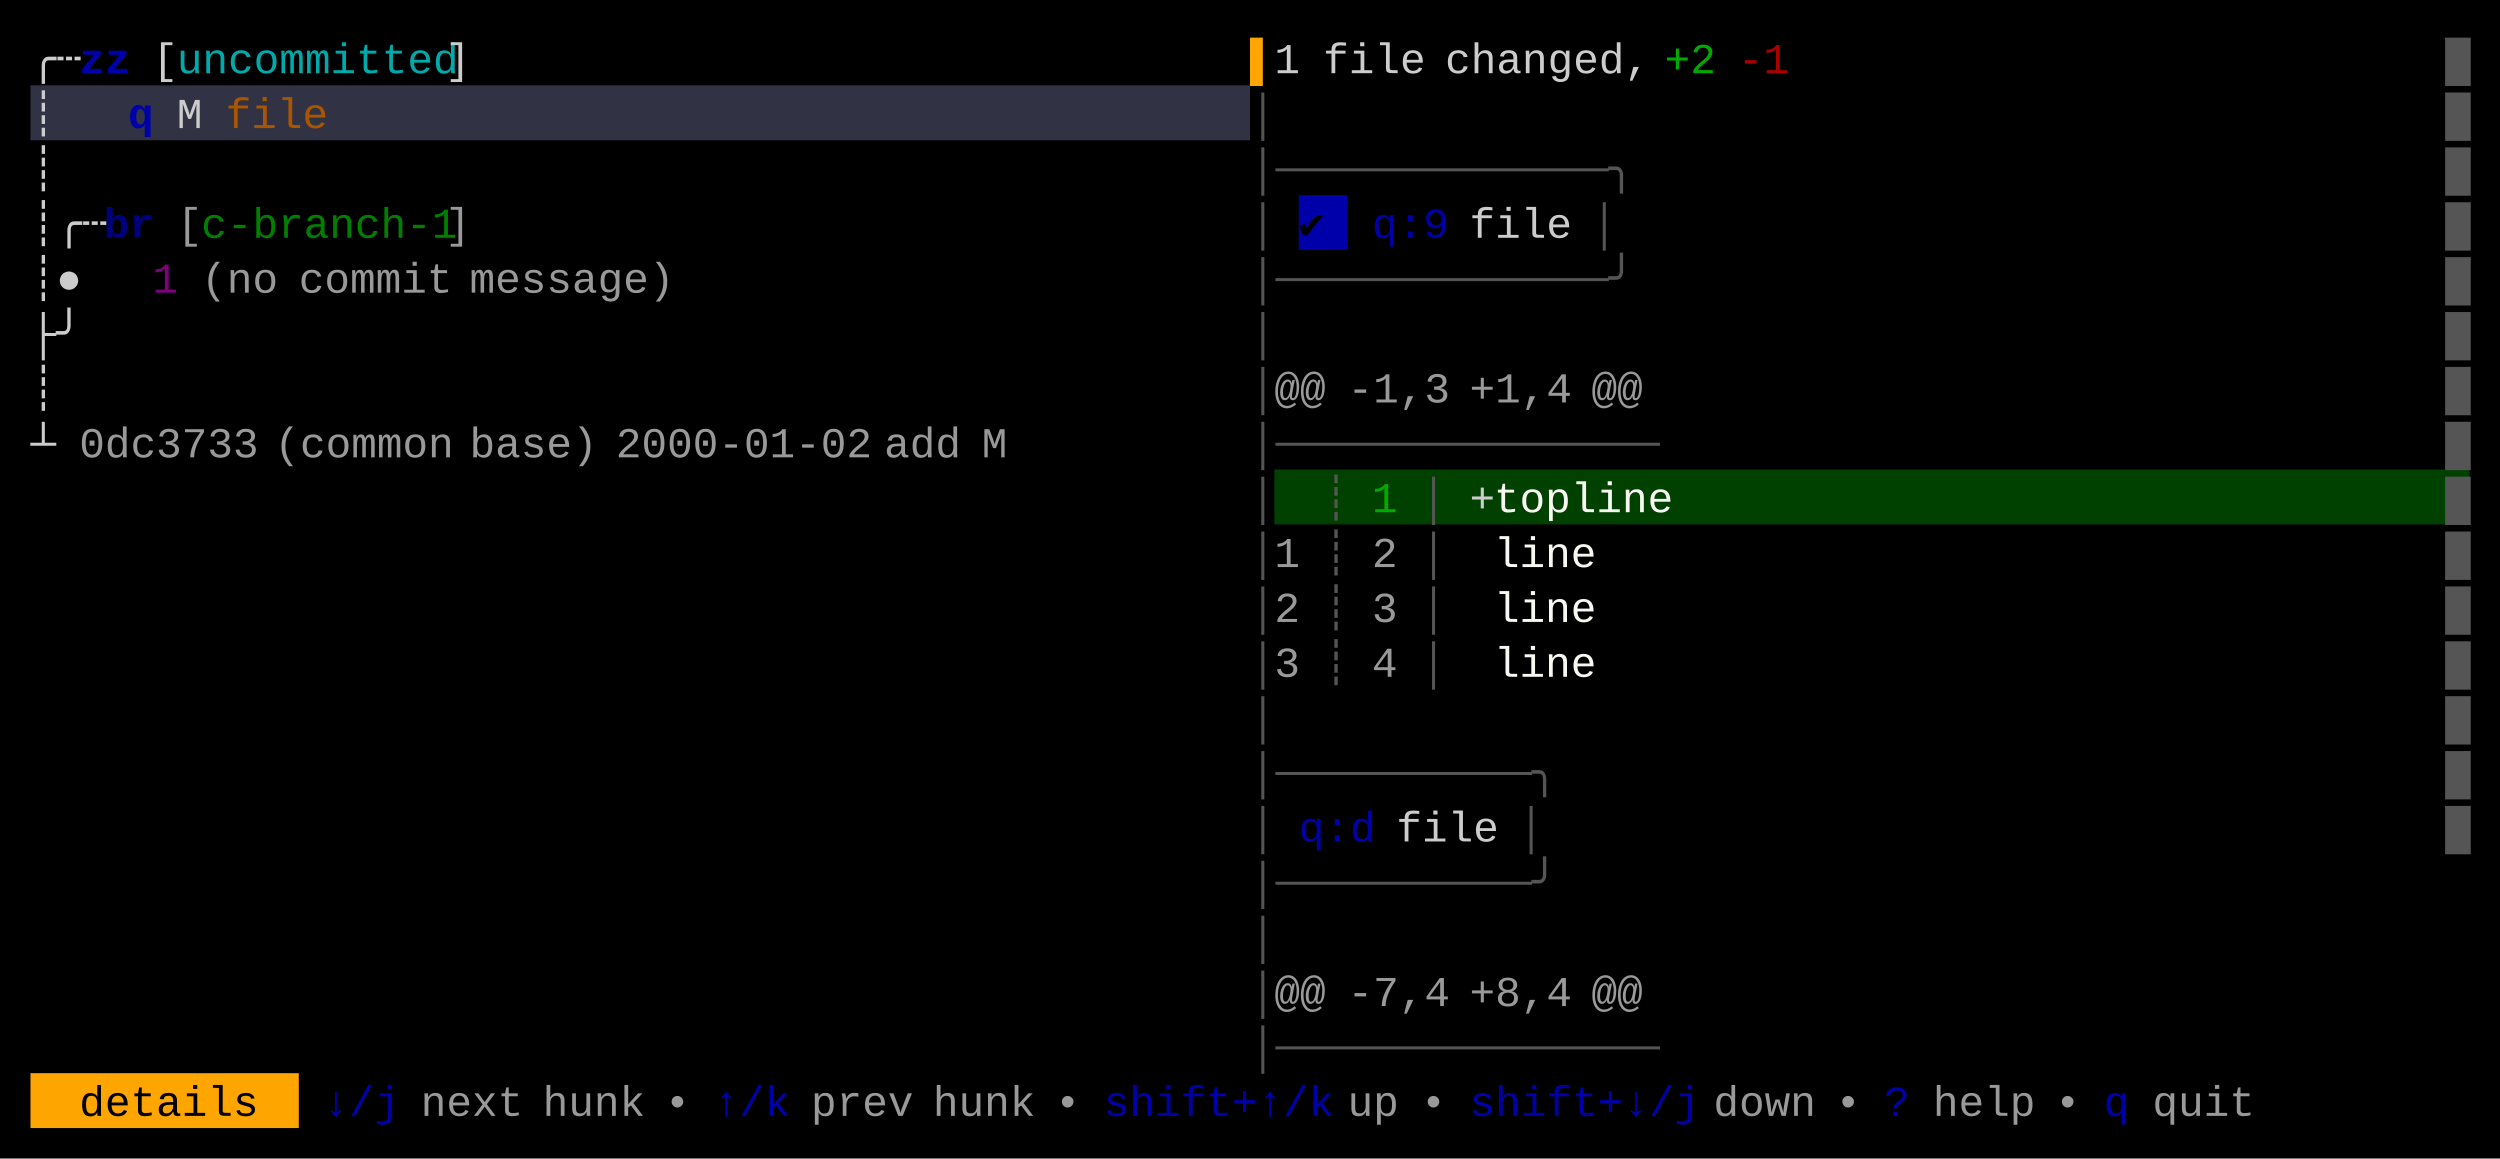
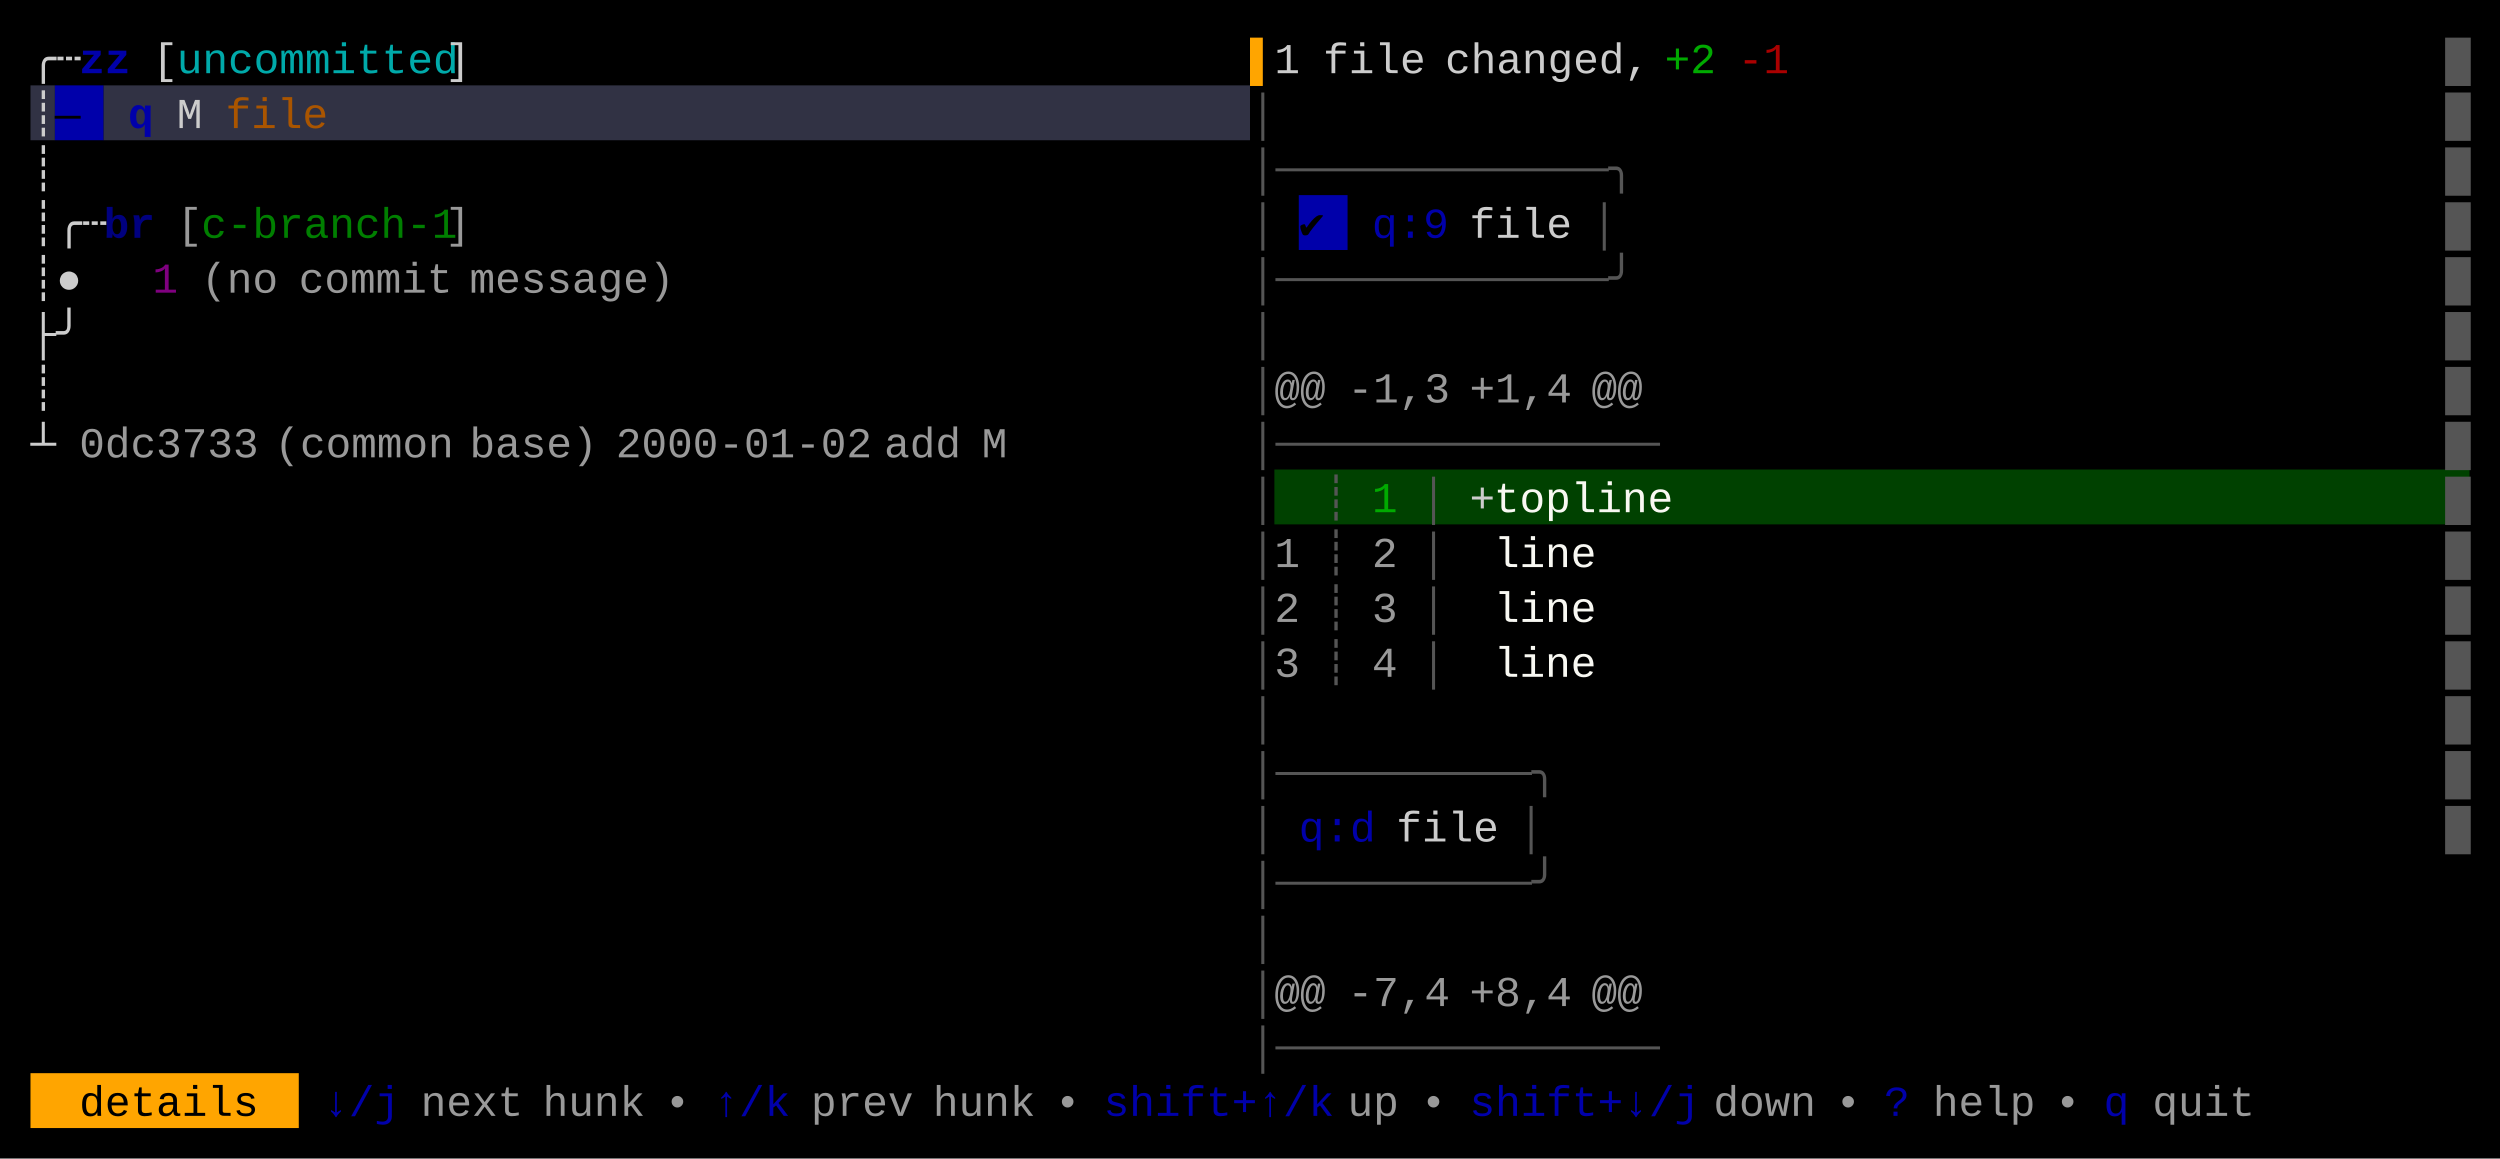
<svg xmlns="http://www.w3.org/2000/svg" width="820" height="380" viewBox="0 0 820 380">
  <rect x="0" y="0" width="820" height="380" fill="#000000" />
-   <rect x="10" y="28" width="400" height="18" fill="#313244" />
+   <rect x="10" y="28" width="8" height="18" fill="#313244" />
+   <rect x="18" y="28" width="16" height="18" fill="#0000AA" />
+   <rect x="34" y="28" width="376" height="18" fill="#313244" />
  <rect x="426" y="64" width="16" height="18" fill="#0000AA" />
  <rect x="418" y="154" width="392" height="18" fill="#004100" />
  <rect x="10" y="352" width="88" height="18" fill="#FFA500" />
  <g font-family="Menlo, Monaco, 'Courier New', monospace" font-size="14" xml:space="preserve">
    <text x="10 18" y="24" style="fill:#CCCCCC;">╭┄</text>
    <text x="26 34" y="24" style="fill:#0000AA;font-weight:bold;">zz</text>
    <text x="50" y="24" style="fill:#CCCCCC;">[</text>
    <text x="58 66 74 82 90 98 106 114 122 130 138" y="24" style="fill:#00AAAA;">uncommitted</text>
    <text x="146" y="24" style="fill:#CCCCCC;">]</text>
    <text x="410" y="24" style="fill:#FFA500;">▌</text>
    <text x="418" y="24" style="fill:#CCCCCC;">1</text>
    <text x="434 442 450 458" y="24" style="fill:#CCCCCC;">file</text>
    <text x="474 482 490 498 506 514 522 530" y="24" style="fill:#CCCCCC;">changed,</text>
    <text x="546 554" y="24" style="fill:#00AA00;">+2</text>
    <text x="570 578" y="24" style="fill:#AA0000;">-1</text>
    <text x="802" y="24" style="fill:#555555;">█</text>
    <text x="10" y="42" style="fill:#CCCCCC;">┊</text>
+     <text x="18" y="42" style="fill:#000000;">—</text>
    <text x="42" y="42" style="fill:#0000AA;font-weight:bold;">q</text>
    <text x="58" y="42" style="fill:#CCCCCC;">M</text>
    <text x="74 82 90 98" y="42" style="fill:#AA5500;">file</text>
    <text x="410" y="42" style="fill:#555555;">│</text>
    <text x="802" y="42" style="fill:#555555;">█</text>
    <text x="10" y="60" style="fill:#CCCCCC;">┊</text>
    <text x="410 418 426 434 442 450 458 466 474 482 490 498 506 514 522" y="60" style="fill:#555555;">│─────────────╮</text>
    <text x="802" y="60" style="fill:#555555;">█</text>
    <text x="10 18 26" y="78" style="fill:#CCCCCC;">┊╭┄</text>
    <text x="34 42" y="78" style="fill:#0000AA;font-weight:bold;opacity:0.75;">br</text>
    <text x="58" y="78" style="fill:#CCCCCC;opacity:0.75;">[</text>
    <text x="66 74 82 90 98 106 114 122 130 138" y="78" style="fill:#00AA00;opacity:0.75;">c-branch-1</text>
    <text x="146" y="78" style="fill:#CCCCCC;opacity:0.75;">]</text>
    <text x="410" y="78" style="fill:#555555;">│</text>
    <text x="426" y="78" style="fill:#000000;">✔︎</text>
    <text x="450 458 466" y="78" style="fill:#0000AA;">q:9</text>
    <text x="482 490 498 506" y="78" style="fill:#CCCCCC;">file</text>
    <text x="522" y="78" style="fill:#555555;">│</text>
    <text x="802" y="78" style="fill:#555555;">█</text>
    <text x="10 18" y="96" style="fill:#CCCCCC;">┊●</text>
    <text x="50" y="96" style="fill:#AA00AA;opacity:0.75;">1</text>
    <text x="66 74 82" y="96" style="fill:#CCCCCC;opacity:0.75;">(no</text>
    <text x="98 106 114 122 130 138" y="96" style="fill:#CCCCCC;opacity:0.75;">commit</text>
    <text x="154 162 170 178 186 194 202 210" y="96" style="fill:#CCCCCC;opacity:0.75;">message)</text>
    <text x="410 418 426 434 442 450 458 466 474 482 490 498 506 514 522" y="96" style="fill:#555555;">│─────────────╯</text>
    <text x="802" y="96" style="fill:#555555;">█</text>
    <text x="10 18" y="114" style="fill:#CCCCCC;">├╯</text>
    <text x="410" y="114" style="fill:#555555;">│</text>
    <text x="802" y="114" style="fill:#555555;">█</text>
    <text x="10" y="132" style="fill:#CCCCCC;">┊</text>
    <text x="410" y="132" style="fill:#555555;">│</text>
    <text x="418 426" y="132" style="fill:#CCCCCC;opacity:0.75;">@@</text>
    <text x="442 450 458 466" y="132" style="fill:#CCCCCC;opacity:0.75;">-1,3</text>
    <text x="482 490 498 506" y="132" style="fill:#CCCCCC;opacity:0.75;">+1,4</text>
    <text x="522 530" y="132" style="fill:#CCCCCC;opacity:0.75;">@@</text>
    <text x="802" y="132" style="fill:#555555;">█</text>
    <text x="10" y="150" style="fill:#CCCCCC;">┴</text>
    <text x="26 34 42 50 58 66 74" y="150" style="fill:#CCCCCC;opacity:0.75;">0dc3733</text>
    <text x="90 98 106 114 122 130 138" y="150" style="fill:#CCCCCC;opacity:0.75;">(common</text>
    <text x="154 162 170 178 186" y="150" style="fill:#CCCCCC;opacity:0.75;">base)</text>
    <text x="202 210 218 226 234 242 250 258 266 274" y="150" style="fill:#CCCCCC;opacity:0.75;">2000-01-02</text>
    <text x="290 298 306" y="150" style="fill:#CCCCCC;opacity:0.75;">add</text>
    <text x="322" y="150" style="fill:#CCCCCC;opacity:0.75;">M</text>
    <text x="410 418 426 434 442 450 458 466 474 482 490 498 506 514 522 530" y="150" style="fill:#555555;">│───────────────</text>
    <text x="802" y="150" style="fill:#555555;">█</text>
    <text x="410" y="168" style="fill:#555555;">│</text>
    <text x="434" y="168" style="fill:#555555;">┊</text>
    <text x="450" y="168" style="fill:#00AA00;">1</text>
    <text x="466" y="168" style="fill:#555555;">│</text>
    <text x="482" y="168" style="fill:#CCCCCC;">+</text>
    <text x="490 498 506 514 522 530 538" y="168" style="fill:#F8F8F2;">topline</text>
    <text x="802" y="168" style="fill:#555555;">█</text>
    <text x="410" y="186" style="fill:#555555;">│</text>
    <text x="418" y="186" style="fill:#CCCCCC;opacity:0.75;">1</text>
    <text x="434" y="186" style="fill:#555555;">┊</text>
    <text x="450" y="186" style="fill:#CCCCCC;opacity:0.75;">2</text>
    <text x="466" y="186" style="fill:#555555;">│</text>
    <text x="490 498 506 514" y="186" style="fill:#F8F8F2;">line</text>
    <text x="802" y="186" style="fill:#555555;">█</text>
    <text x="410" y="204" style="fill:#555555;">│</text>
    <text x="418" y="204" style="fill:#CCCCCC;opacity:0.75;">2</text>
    <text x="434" y="204" style="fill:#555555;">┊</text>
    <text x="450" y="204" style="fill:#CCCCCC;opacity:0.75;">3</text>
    <text x="466" y="204" style="fill:#555555;">│</text>
    <text x="490 498 506 514" y="204" style="fill:#F8F8F2;">line</text>
    <text x="802" y="204" style="fill:#555555;">█</text>
    <text x="410" y="222" style="fill:#555555;">│</text>
    <text x="418" y="222" style="fill:#CCCCCC;opacity:0.75;">3</text>
    <text x="434" y="222" style="fill:#555555;">┊</text>
    <text x="450" y="222" style="fill:#CCCCCC;opacity:0.75;">4</text>
    <text x="466" y="222" style="fill:#555555;">│</text>
    <text x="490 498 506 514" y="222" style="fill:#F8F8F2;">line</text>
    <text x="802" y="222" style="fill:#555555;">█</text>
    <text x="410" y="240" style="fill:#555555;">│</text>
    <text x="802" y="240" style="fill:#555555;">█</text>
    <text x="410 418 426 434 442 450 458 466 474 482 490 498" y="258" style="fill:#555555;">│──────────╮</text>
    <text x="802" y="258" style="fill:#555555;">█</text>
    <text x="410" y="276" style="fill:#555555;">│</text>
    <text x="426 434 442" y="276" style="fill:#0000AA;">q:d</text>
    <text x="458 466 474 482" y="276" style="fill:#CCCCCC;">file</text>
    <text x="498" y="276" style="fill:#555555;">│</text>
    <text x="802" y="276" style="fill:#555555;">█</text>
    <text x="410 418 426 434 442 450 458 466 474 482 490 498" y="294" style="fill:#555555;">│──────────╯</text>
    <text x="410" y="312" style="fill:#555555;">│</text>
    <text x="410" y="330" style="fill:#555555;">│</text>
    <text x="418 426" y="330" style="fill:#CCCCCC;opacity:0.75;">@@</text>
    <text x="442 450 458 466" y="330" style="fill:#CCCCCC;opacity:0.75;">-7,4</text>
    <text x="482 490 498 506" y="330" style="fill:#CCCCCC;opacity:0.75;">+8,4</text>
    <text x="522 530" y="330" style="fill:#CCCCCC;opacity:0.75;">@@</text>
    <text x="410 418 426 434 442 450 458 466 474 482 490 498 506 514 522 530" y="348" style="fill:#555555;">│───────────────</text>
    <text x="26 34 42 50 58 66 74" y="366" style="fill:#000000;">details</text>
    <text x="106 114 122" y="366" style="fill:#0000AA;">↓/j</text>
    <text x="138 146 154 162" y="366" style="fill:#CCCCCC;opacity:0.75;">next</text>
    <text x="178 186 194 202" y="366" style="fill:#CCCCCC;opacity:0.75;">hunk</text>
    <text x="218" y="366" style="fill:#CCCCCC;opacity:0.75;">•</text>
    <text x="234 242 250" y="366" style="fill:#0000AA;">↑/k</text>
    <text x="266 274 282 290" y="366" style="fill:#CCCCCC;opacity:0.75;">prev</text>
    <text x="306 314 322 330" y="366" style="fill:#CCCCCC;opacity:0.75;">hunk</text>
    <text x="346" y="366" style="fill:#CCCCCC;opacity:0.75;">•</text>
    <text x="362 370 378 386 394 402 410 418 426" y="366" style="fill:#0000AA;">shift+↑/k</text>
    <text x="442 450" y="366" style="fill:#CCCCCC;opacity:0.75;">up</text>
    <text x="466" y="366" style="fill:#CCCCCC;opacity:0.75;">•</text>
    <text x="482 490 498 506 514 522 530 538 546" y="366" style="fill:#0000AA;">shift+↓/j</text>
    <text x="562 570 578 586" y="366" style="fill:#CCCCCC;opacity:0.75;">down</text>
    <text x="602" y="366" style="fill:#CCCCCC;opacity:0.75;">•</text>
    <text x="618" y="366" style="fill:#0000AA;">?</text>
    <text x="634 642 650 658" y="366" style="fill:#CCCCCC;opacity:0.75;">help</text>
    <text x="674" y="366" style="fill:#CCCCCC;opacity:0.75;">•</text>
    <text x="690" y="366" style="fill:#0000AA;">q</text>
    <text x="706 714 722 730" y="366" style="fill:#CCCCCC;opacity:0.75;">quit</text>
  </g>
</svg>
